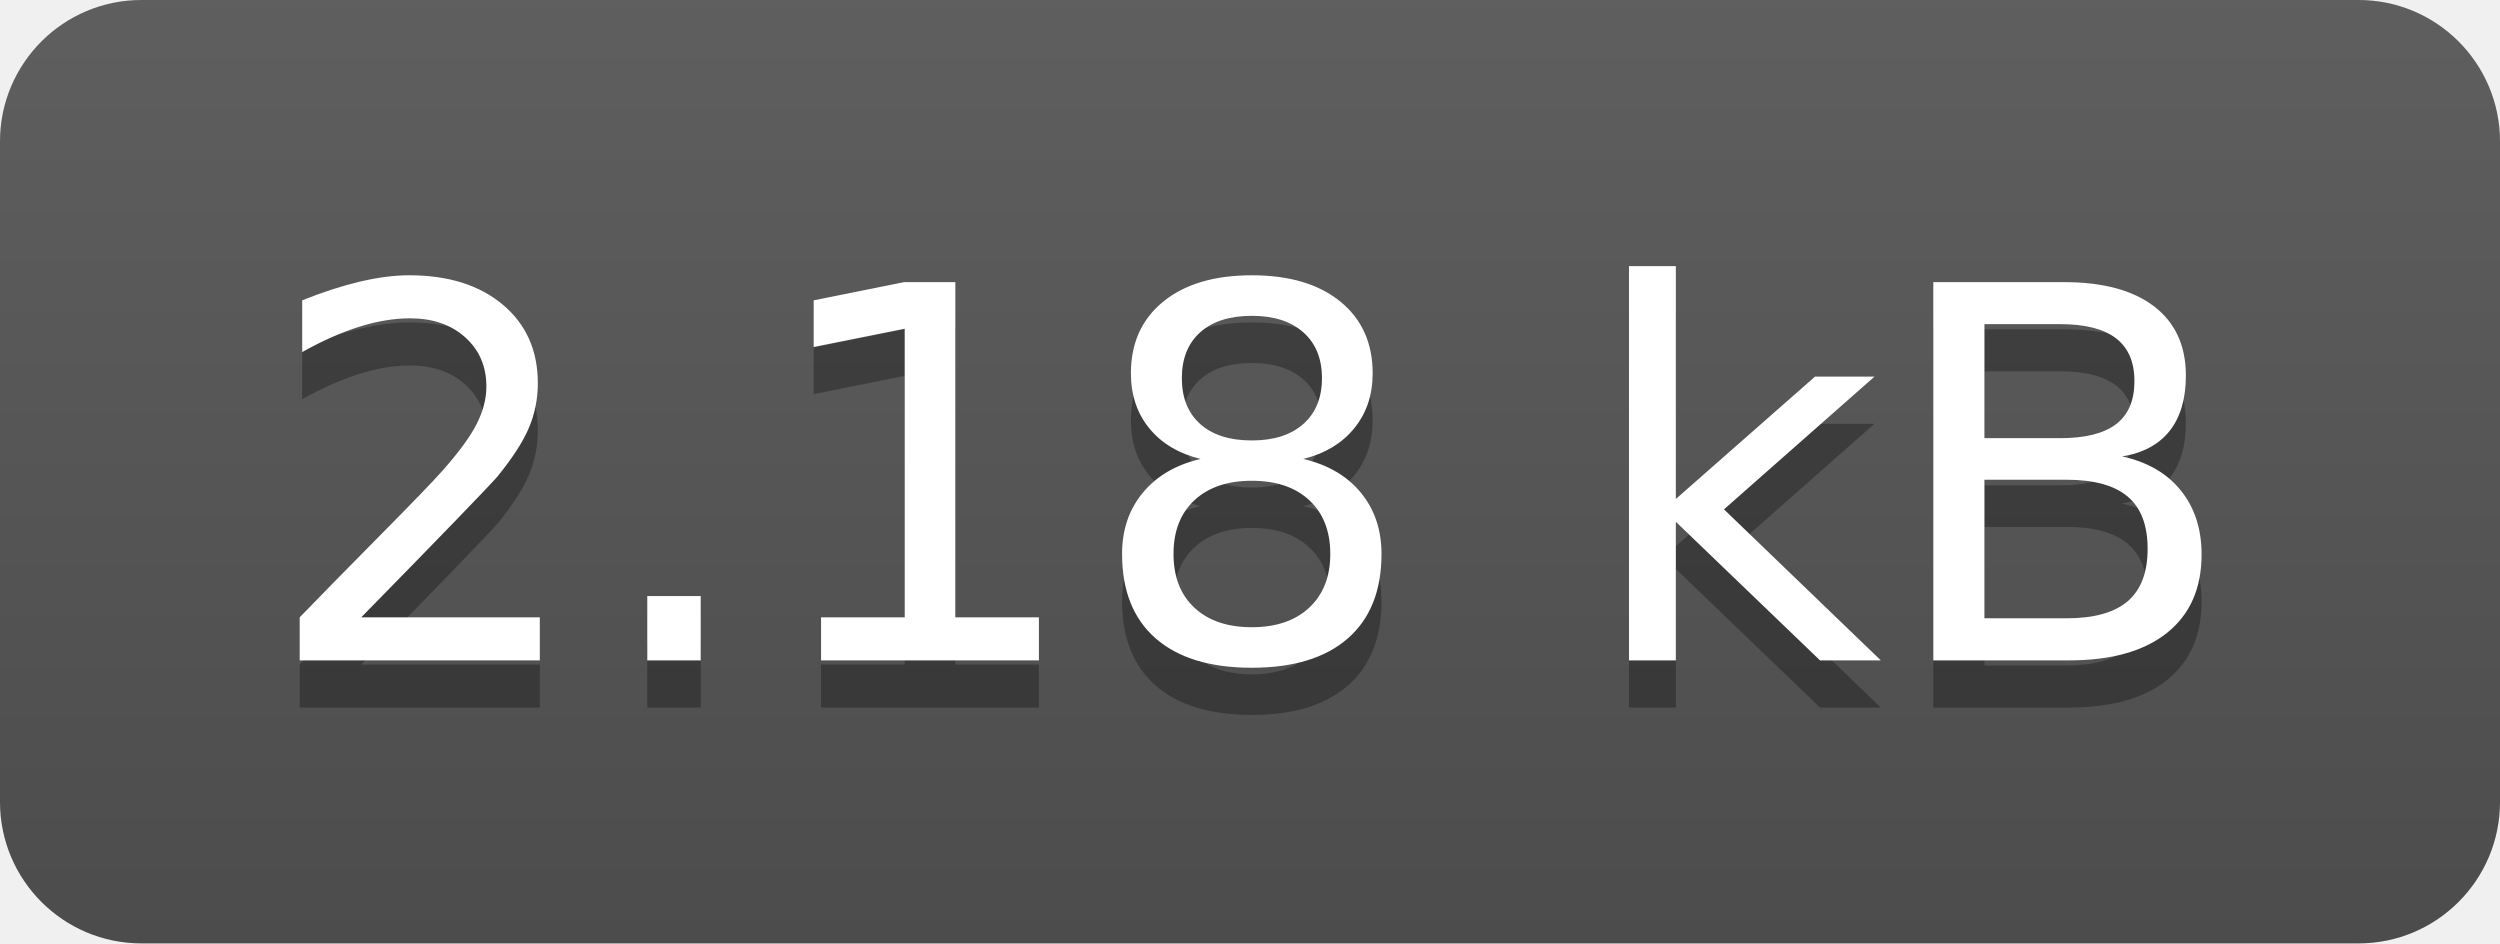
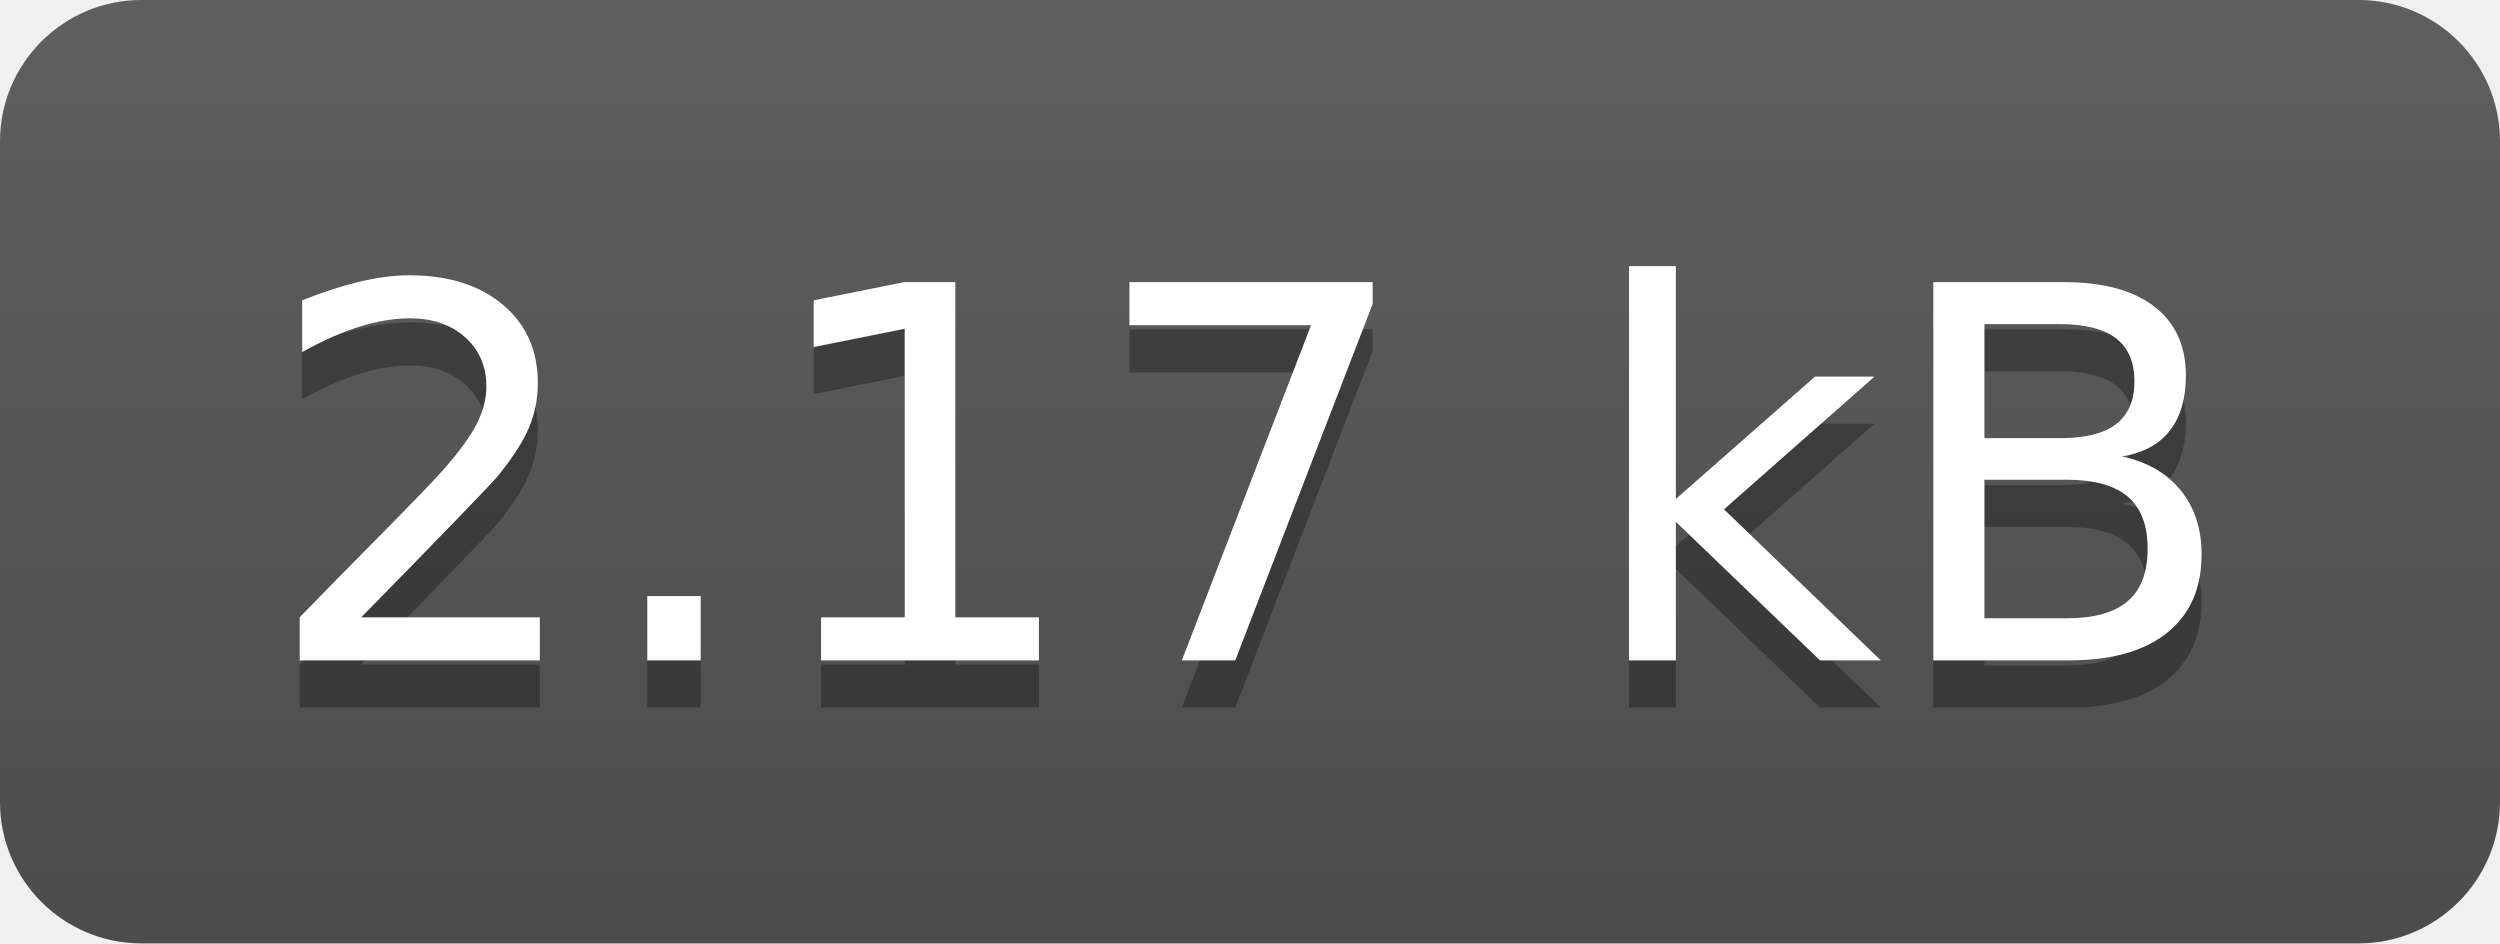
- <svg xmlns="http://www.w3.org/2000/svg" width="53" height="20" role="img" aria-label="2.18 kB">
+ <svg xmlns="http://www.w3.org/2000/svg" width="53" height="20" role="img" aria-label="2.17 kB">
  <linearGradient id="s" x2="0" y2="100%">
    <stop offset="0" stop-color="#bbb" stop-opacity=".1" />
    <stop offset="1" stop-opacity=".1" />
  </linearGradient>
  <clipPath id="r">
    <rect width="53" height="20" rx="3" fill="#fff" />
  </clipPath>
  <g clip-path="url(#r)">
    <rect width="0" height="20" fill="#555" />
    <rect x="0" width="53" height="20" fill="#555" />
    <rect width="53" height="20" fill="url(#s)" />
  </g>
  <g fill="#fff" text-anchor="middle" font-family="Verdana,Geneva,DejaVu Sans,sans-serif" text-rendering="geometricPrecision" font-size="110">
-     <text aria-hidden="true" x="265" y="150" fill="#010101" fill-opacity=".3" transform="scale(.1)" textLength="430">2.18 kB</text>
-     <text x="265" y="140" transform="scale(.1)" fill="#fff" textLength="430">2.18 kB</text>
+     <text aria-hidden="true" x="265" y="150" fill="#010101" fill-opacity=".3" transform="scale(.1)" textLength="430">2.17 kB</text>
+     <text x="265" y="140" transform="scale(.1)" fill="#fff" textLength="430">2.17 kB</text>
  </g>
</svg>
